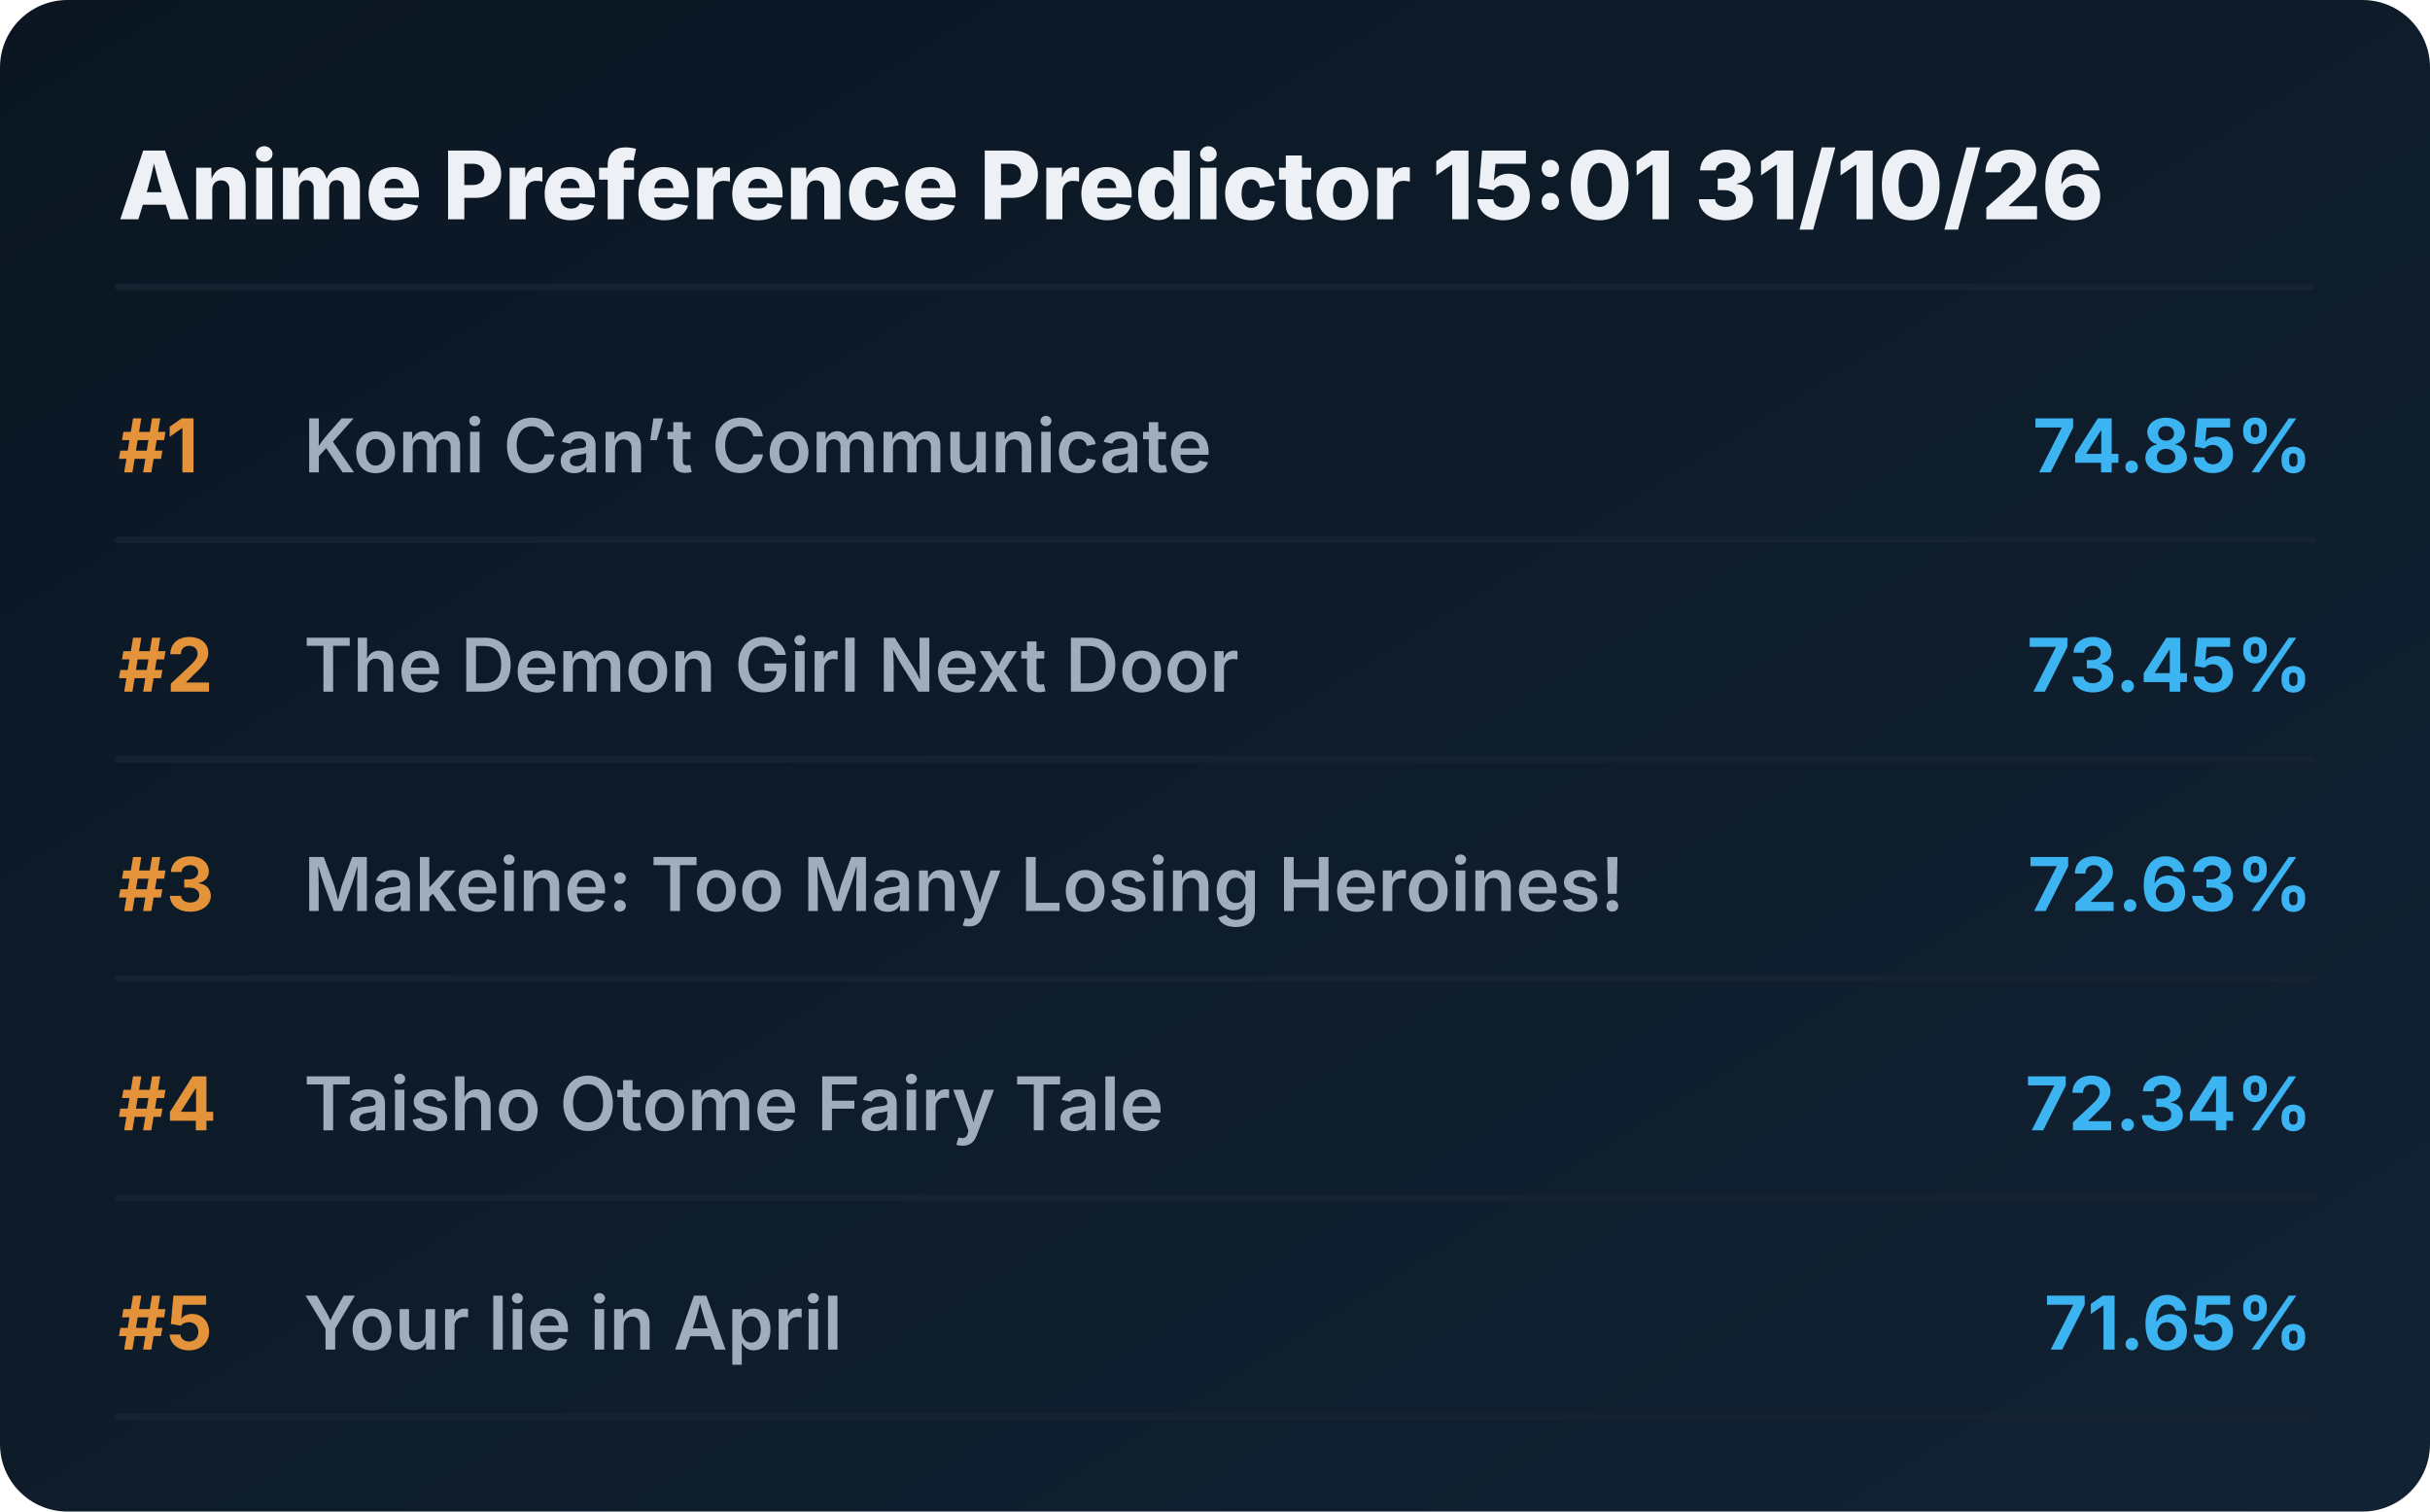
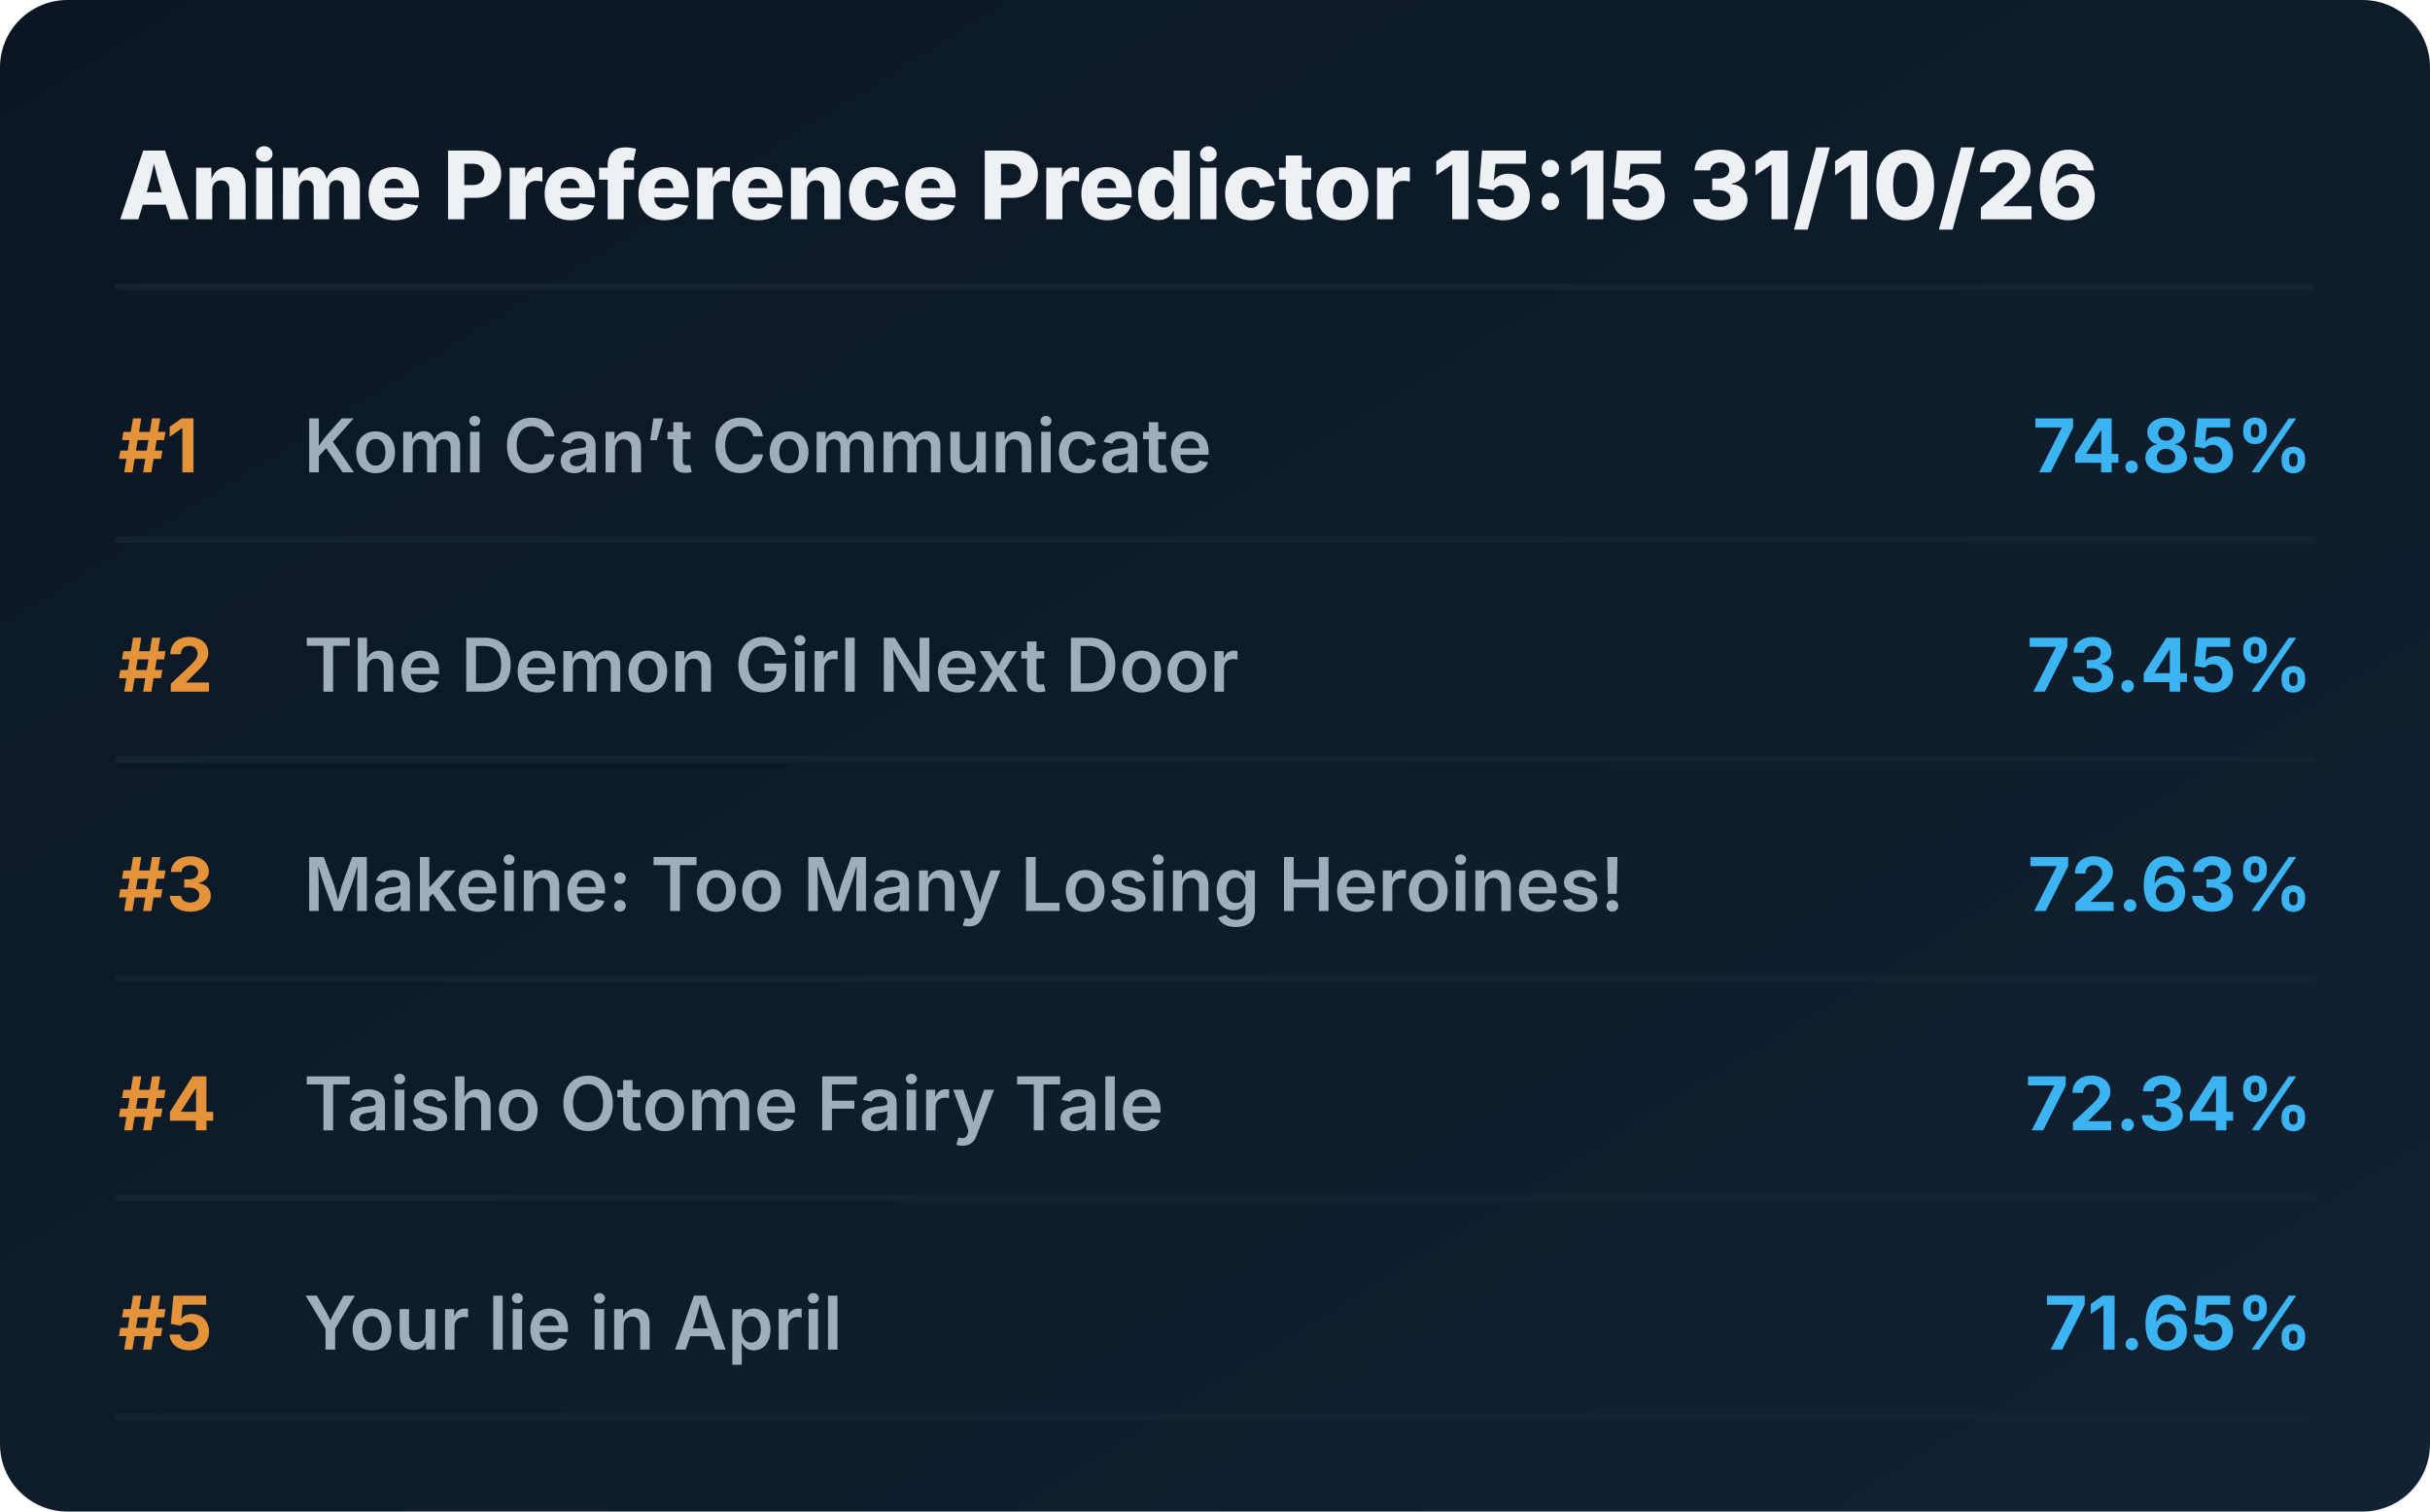
<svg xmlns="http://www.w3.org/2000/svg" viewBox="0 0 720 448" preserveAspectRatio="xMidYMid meet" style="width: 100%; height: auto; max-width: 720px;">
  <defs>
    <linearGradient id="boxGrad" x1="0%" y1="0%" x2="100%" y2="100%">
      <stop offset="0%" stop-color="#0b1622" />
      <stop offset="100%" stop-color="#112233" />
    </linearGradient>
    <clipPath id="titleClip">
      <rect x="90" y="0" width="510" height="100%" />
    </clipPath>
  </defs>
  <style>
    .bg { fill: url(#boxGrad); rx: 20px; }
    .header { font-family: 'Overpass', 'Inter', system-ui, sans-serif; font-weight: 800; font-size: 28px; fill: #edf1f5; }
    .rank { font-family: 'Overpass', 'Inter', system-ui, sans-serif; font-weight: 700; font-size: 22px; fill: #e5933a; }
    .title { font-family: 'Overpass', 'Inter', system-ui, sans-serif; font-weight: 600; font-size: 22px; fill: #9fadbd; }
    .score { font-family: 'Overpass', 'Inter', system-ui, sans-serif; font-weight: 700; font-size: 22px; fill: #3db4f2; }
    .line { stroke: #152232; stroke-width: 2; stroke-linecap: round; }
  </style>
  <rect class="bg" width="720" height="448" />
-   <text x="35" y="65" class="header">Anime Preference Predictor 15:01 31/10/26</text>
+   <text x="35" y="65" class="header">Anime Preference Predictor 15:15 31/10/26</text>
  <line x1="35" y1="85" x2="685" y2="85" class="line" />
  <g transform="translate(0, 0)">
    <text x="35" y="140" class="rank">#1</text>
    <text x="90" y="140" class="title">Komi Can’t Communicate</text>
    <text x="685" y="140" class="score" text-anchor="end">74.85%</text>
    <line x1="35" y1="160" x2="685" y2="160" class="line" />
  </g>
  <g transform="translate(0, 65)">
    <text x="35" y="140" class="rank">#2</text>
    <text x="90" y="140" class="title">The Demon Girl Next Door</text>
    <text x="685" y="140" class="score" text-anchor="end">73.45%</text>
    <line x1="35" y1="160" x2="685" y2="160" class="line" />
  </g>
  <g transform="translate(0, 130)">
    <text x="35" y="140" class="rank">#3</text>
    <text x="90" y="140" class="title">Makeine: Too Many Losing Heroines!</text>
    <text x="685" y="140" class="score" text-anchor="end">72.63%</text>
    <line x1="35" y1="160" x2="685" y2="160" class="line" />
  </g>
  <g transform="translate(0, 195)">
    <text x="35" y="140" class="rank">#4</text>
    <text x="90" y="140" class="title">Taisho Otome Fairy Tale</text>
    <text x="685" y="140" class="score" text-anchor="end">72.34%</text>
    <line x1="35" y1="160" x2="685" y2="160" class="line" />
  </g>
  <g transform="translate(0, 260)">
    <text x="35" y="140" class="rank">#5</text>
    <text x="90" y="140" class="title">Your lie in April</text>
    <text x="685" y="140" class="score" text-anchor="end">71.65%</text>
    <line x1="35" y1="160" x2="685" y2="160" class="line" />
  </g>
</svg>
